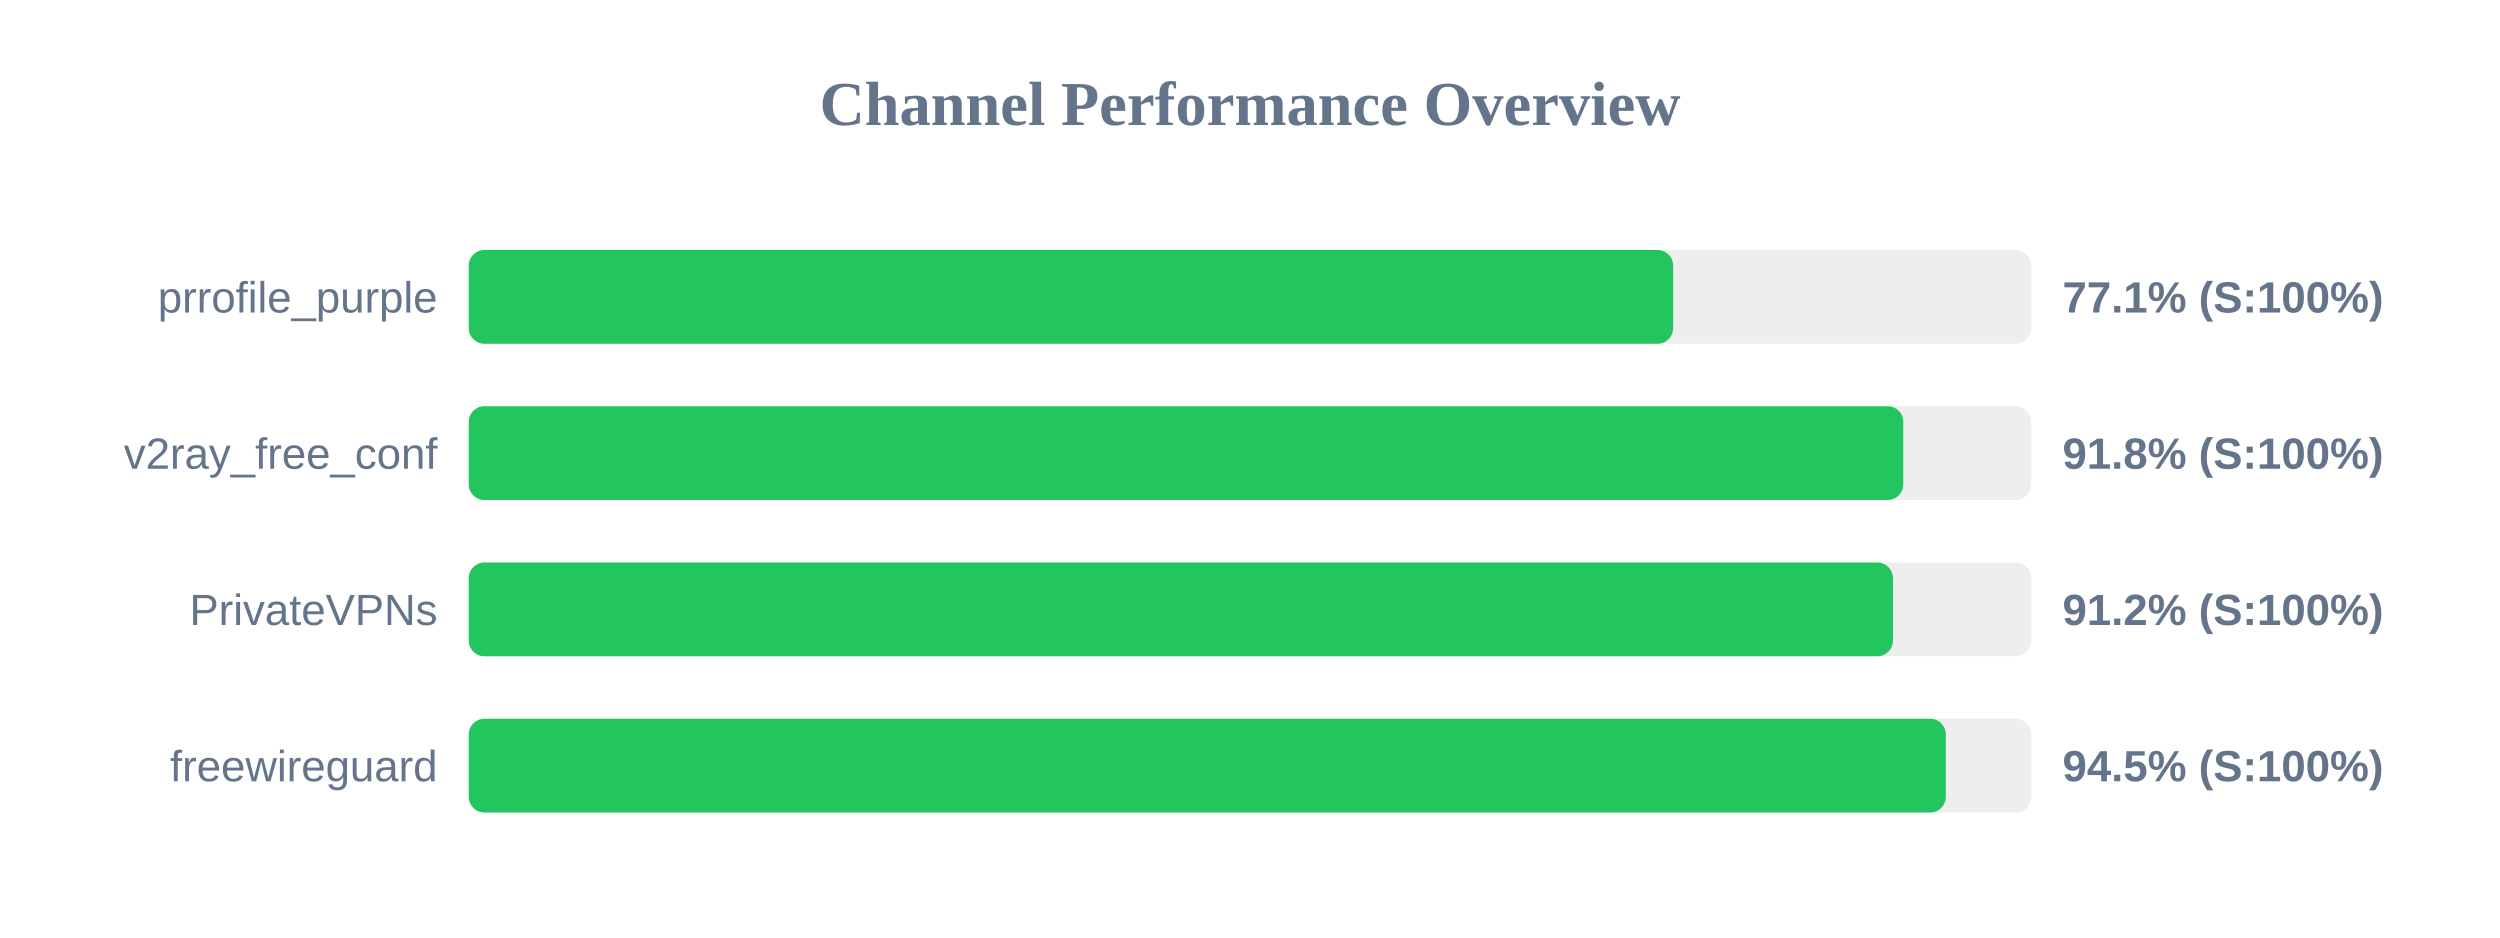
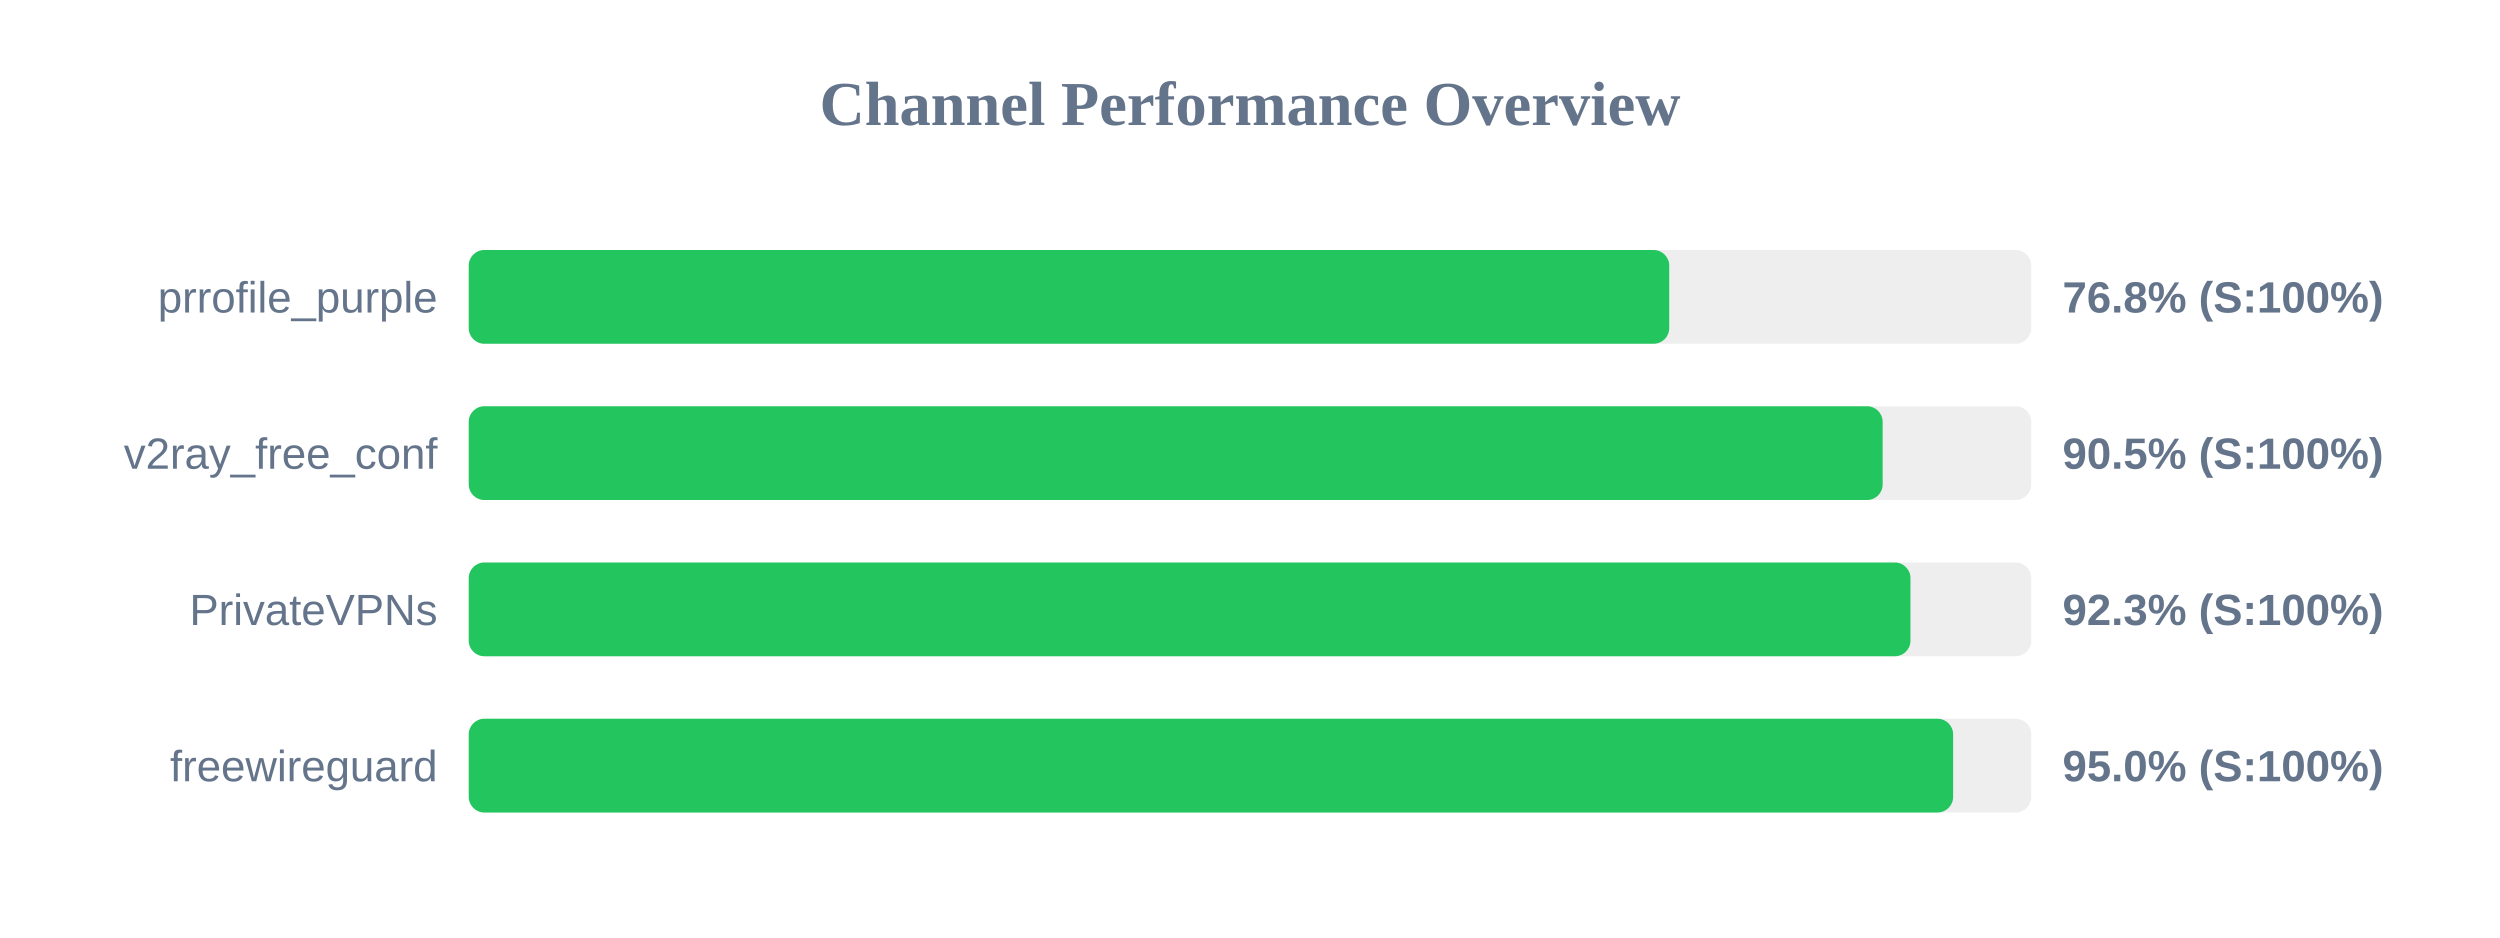
<svg xmlns="http://www.w3.org/2000/svg" width="800" height="300" version="1.1">
  <style>
        .row { font: 14px Arial; fill: #64748b; }
        .score { font: bold 14px Arial; fill: #64748b; }
    </style>
  <text x="400" y="40" text-anchor="middle" font-size="20px" font-weight="bold" fill="#64748b">Channel Performance Overview</text>
  <rect x="150" y="80" width="500" height="30" fill="#eee" rx="5" />
-   <rect x="150" y="80" width="385.4" height="30" fill="#22c55e" rx="5" />
+   <rect x="150" y="80" width="384.15" height="30" fill="#22c55e" rx="5" />
  <text x="140" y="100" text-anchor="end" class="row">prrofile_purple</text>
-   <text x="660" y="100" text-anchor="start" class="score">77.1% (S:100%)</text>
+   <text x="660" y="100" text-anchor="start" class="score">76.8% (S:100%)</text>
  <rect x="150" y="130" width="500" height="30" fill="#eee" rx="5" />
-   <rect x="150" y="130" width="459.05" height="30" fill="#22c55e" rx="5" />
+   <rect x="150" y="130" width="452.45" height="30" fill="#22c55e" rx="5" />
  <text x="140" y="150" text-anchor="end" class="row">v2ray_free_conf</text>
-   <text x="660" y="150" text-anchor="start" class="score">91.8% (S:100%)</text>
+   <text x="660" y="150" text-anchor="start" class="score">90.5% (S:100%)</text>
  <rect x="150" y="180" width="500" height="30" fill="#eee" rx="5" />
-   <rect x="150" y="180" width="455.75" height="30" fill="#22c55e" rx="5" />
+   <rect x="150" y="180" width="461.35" height="30" fill="#22c55e" rx="5" />
  <text x="140" y="200" text-anchor="end" class="row">PrivateVPNs</text>
-   <text x="660" y="200" text-anchor="start" class="score">91.2% (S:100%)</text>
+   <text x="660" y="200" text-anchor="start" class="score">92.3% (S:100%)</text>
  <rect x="150" y="230" width="500" height="30" fill="#eee" rx="5" />
-   <rect x="150" y="230" width="472.65" height="30" fill="#22c55e" rx="5" />
+   <rect x="150" y="230" width="475.0" height="30" fill="#22c55e" rx="5" />
  <text x="140" y="250" text-anchor="end" class="row">freewireguard</text>
-   <text x="660" y="250" text-anchor="start" class="score">94.5% (S:100%)</text>
+   <text x="660" y="250" text-anchor="start" class="score">95.0% (S:100%)</text>
</svg>
